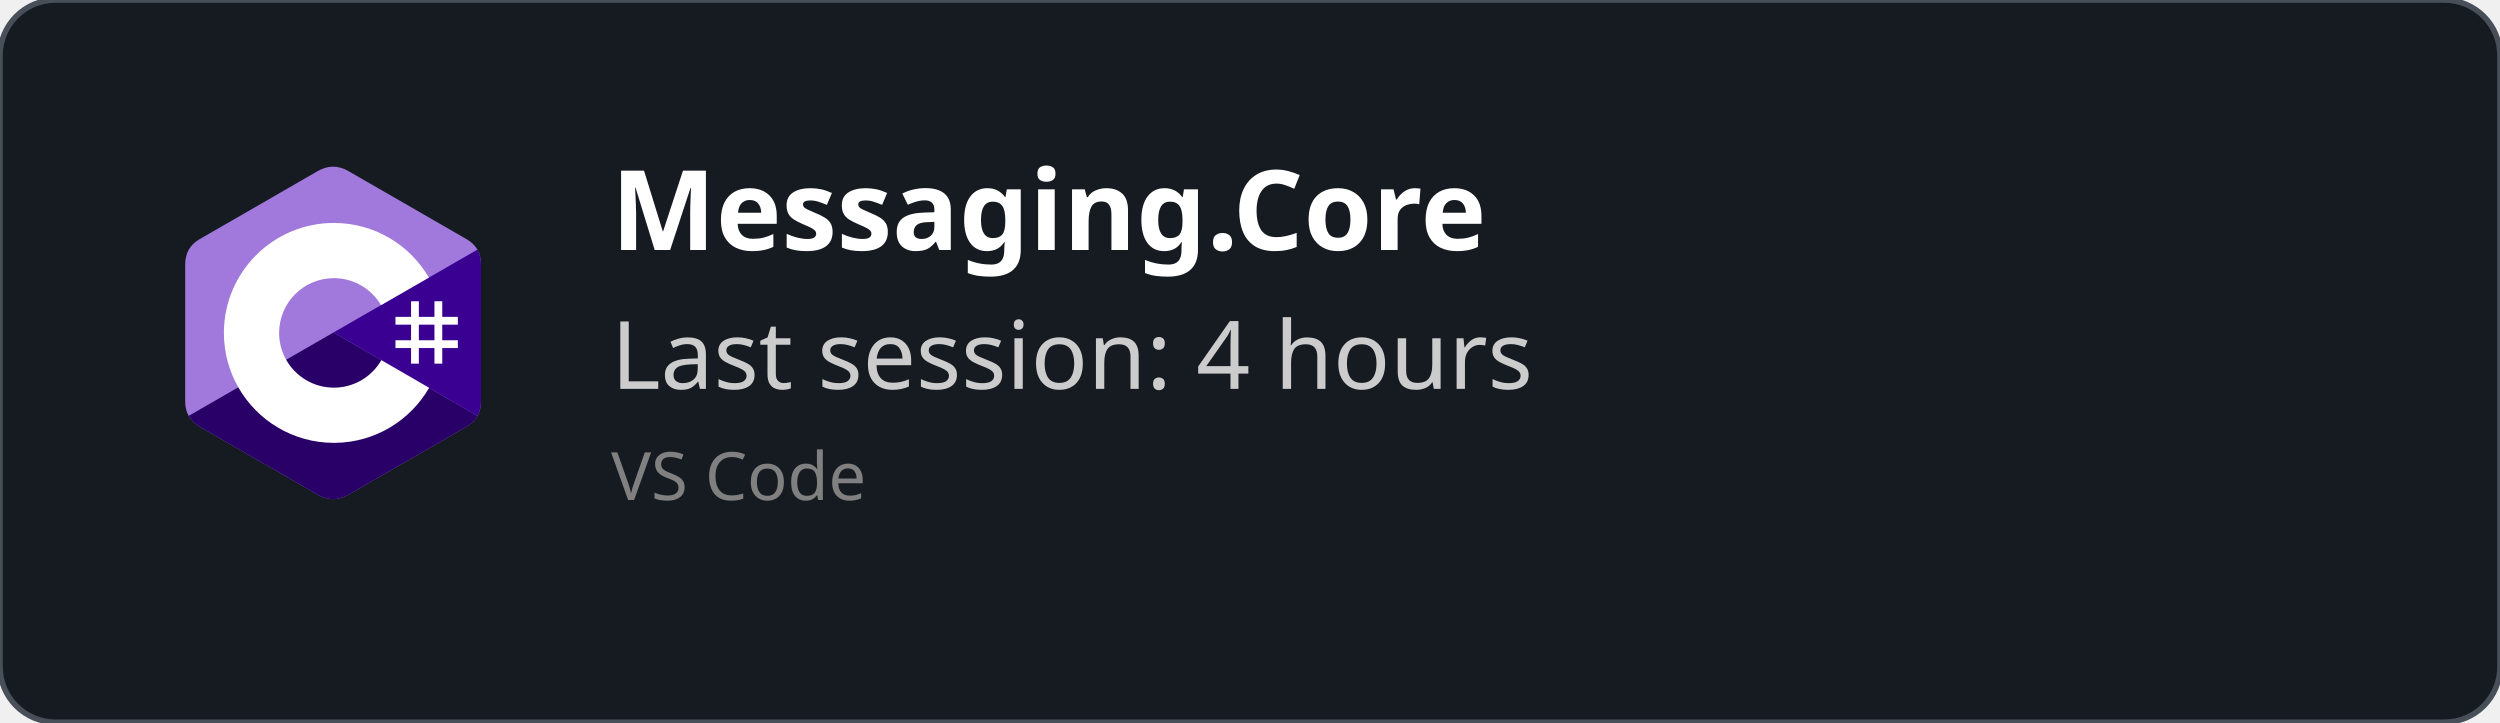
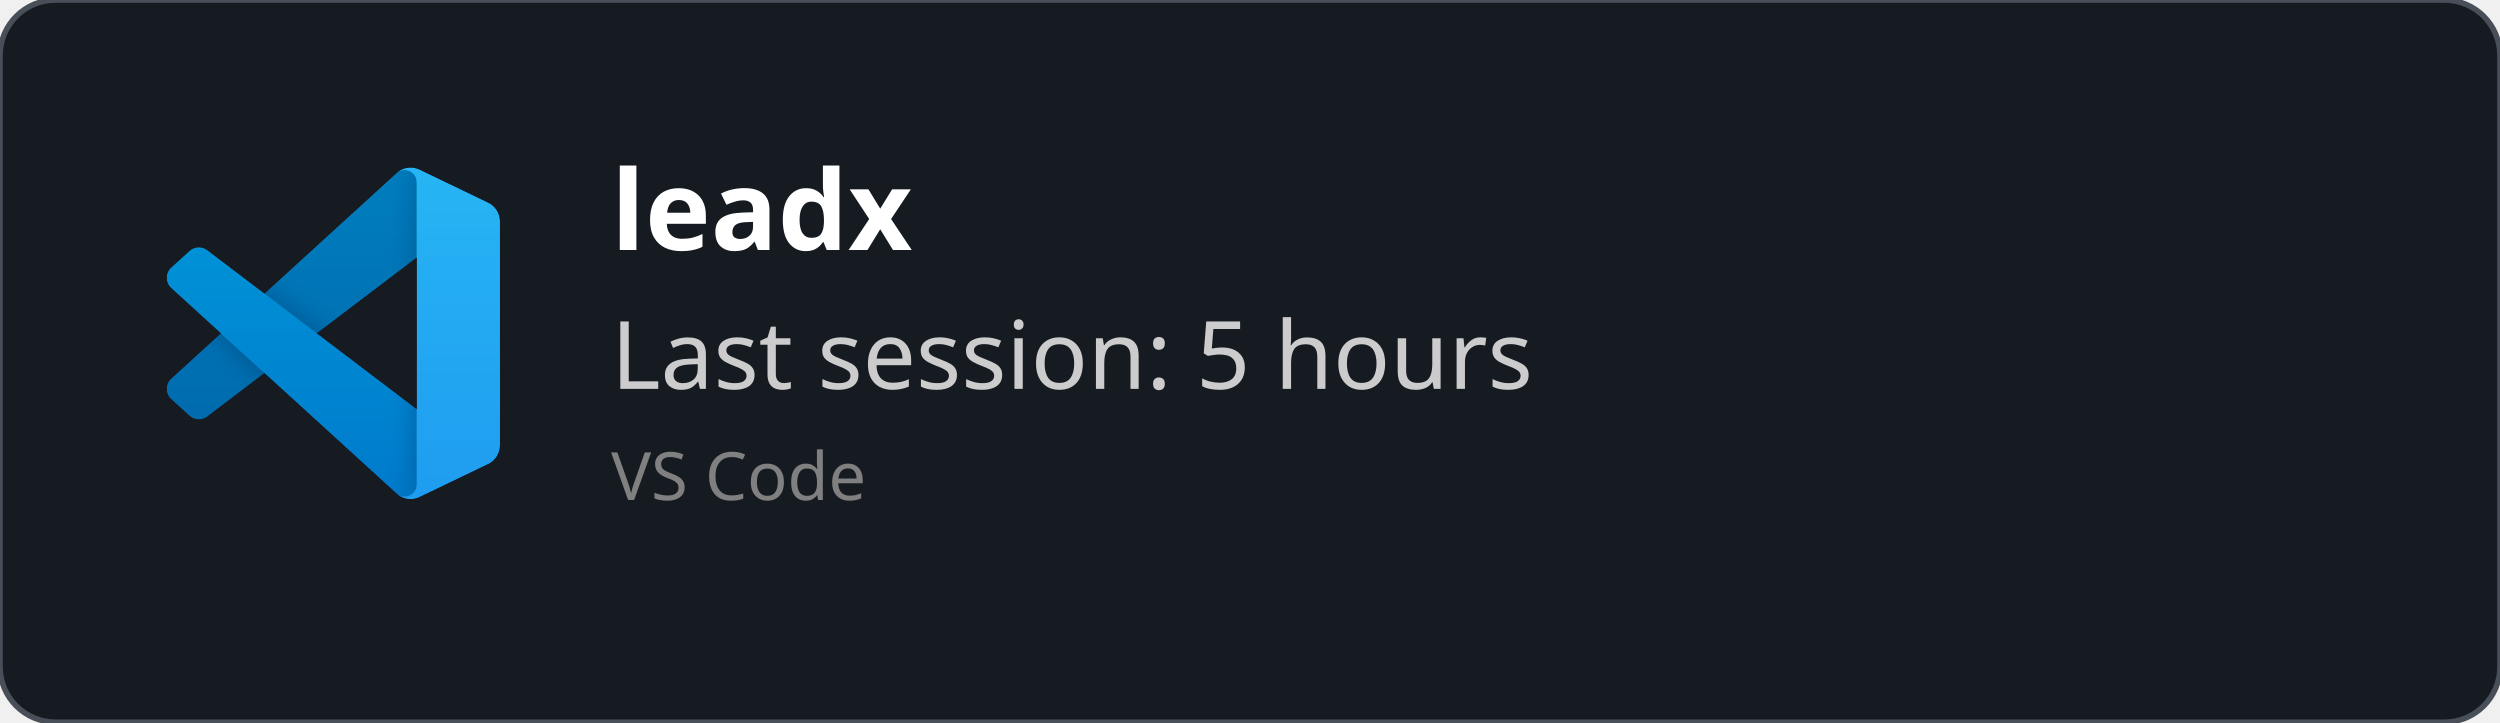
<svg xmlns="http://www.w3.org/2000/svg" width="450" height="130" viewBox="0 0 450 130" fill="none" role="img">
  <style>
    *{
        font-family: 'Segoe UI', Ubuntu, monospace
    }
    </style>
  <defs>
    <clipPath id="horizontalClip" x="20" y="20" width="500" height="200">
      <rect x="90" y="20" width="300" height="50" />
    </clipPath>
  </defs>
  <rect width="450" height="130" fill="rgba(22,27,34)" stroke="#484f58" stroke-width="1" fill-opacity="1" stroke-opacity="1" x="0" y="0" rx="10px" ry="10px">
    </rect>
-   <svg width="60" height="60" x="30" y="30" viewBox="0 0 256 288" version="1.1" preserveAspectRatio="xMidYMid">
-     <g>
-       <path d="M255.569,84.452 C255.567,79.622 254.534,75.354 252.445,71.691 C250.393,68.089 247.32,65.07 243.198,62.683 C209.173,43.064 175.115,23.505 141.101,3.866 C131.931,-1.428 123.04,-1.235 113.938,4.135 C100.395,12.122 32.59,50.969 12.385,62.672 C4.064,67.489 0.015,74.861 0.013,84.443 C0,123.898 0.013,163.352 0,202.808 C0,207.532 0.991,211.717 2.988,215.325 C5.041,219.036 8.157,222.138 12.374,224.579 C32.58,236.282 100.394,275.126 113.934,283.115 C123.04,288.488 131.931,288.68 141.104,283.384 C175.119,263.744 209.179,244.186 243.209,224.567 C247.426,222.127 250.542,219.023 252.595,215.315 C254.589,211.707 255.582,207.522 255.582,202.797 C255.582,202.797 255.582,123.908 255.569,84.452" fill="#A179DC" fill-rule="nonzero" />
-       <path d="M128.182,143.241 L2.988,215.325 C5.041,219.036 8.157,222.138 12.374,224.579 C32.58,236.282 100.394,275.126 113.934,283.115 C123.04,288.488 131.931,288.68 141.104,283.384 C175.119,263.744 209.179,244.186 243.209,224.567 C247.426,222.127 250.542,219.023 252.595,215.315 L128.182,143.241" fill="#280068" fill-rule="nonzero" />
-       <path d="M255.569,84.452 C255.567,79.622 254.534,75.354 252.445,71.691 L128.182,143.241 L252.595,215.315 C254.589,211.707 255.58,207.522 255.582,202.797 C255.582,202.797 255.582,123.908 255.569,84.452" fill="#390091" fill-rule="nonzero" />
-       <path d="M201.892,116.294 L201.892,129.768 L215.366,129.768 L215.366,116.294 L222.103,116.294 L222.103,129.768 L235.577,129.768 L235.577,136.505 L222.103,136.505 L222.103,149.978 L235.577,149.978 L235.577,156.715 L222.103,156.715 L222.103,170.189 L215.366,170.189 L215.366,156.715 L201.892,156.715 L201.892,170.189 L195.155,170.189 L195.155,156.715 L181.682,156.715 L181.682,149.978 L195.155,149.978 L195.155,136.505 L181.682,136.505 L181.682,129.768 L195.155,129.768 L195.155,116.294 L201.892,116.294 Z M215.366,136.505 L201.892,136.505 L201.892,149.978 L215.366,149.978 L215.366,136.505 Z" fill="#FFFFFF" />
-       <path d="M128.457,48.626 C163.601,48.626 194.284,67.712 210.719,96.082 L210.558,95.809 L169.21,119.617 C161.063,105.824 146.128,96.515 128.996,96.323 L128.457,96.32 C102.331,96.32 81.151,117.5 81.151,143.625 C81.151,152.169 83.428,160.178 87.39,167.095 C95.544,181.33 110.873,190.931 128.457,190.931 C146.15,190.931 161.566,181.208 169.678,166.821 L169.481,167.166 L210.768,191.084 C194.513,219.213 164.25,238.241 129.515,238.62 L128.457,238.626 C93.202,238.626 62.432,219.422 46.038,190.902 C38.035,176.979 33.456,160.838 33.456,143.625 C33.456,91.159 75.988,48.626 128.457,48.626 Z" fill="#FFFFFF" fill-rule="nonzero" />
+   <svg width="60" height="60" x="30" y="30" viewBox="0 0 100 100" fill="none" id="vscode">
+     <mask id="mask0" mask-type="alpha" maskUnits="userSpaceOnUse" x="0" y="0" width="100" height="100">
+       <path fill-rule="evenodd" clip-rule="evenodd" d="M70.912 99.317C72.487 99.931 74.283 99.891 75.873 99.126L96.461 89.22C98.624 88.179 100 85.989 100 83.587V16.413C100 14.011 98.624 11.822 96.461 10.781L75.873 0.874C73.786 -0.13 71.345 0.116 69.513 1.447C69.252 1.637 69.003 1.849 68.769 2.083L29.355 38.041L12.187 25.01C10.589 23.797 8.354 23.896 6.869 25.246L1.363 30.255C-0.453 31.906 -0.455 34.763 1.359 36.417L16.247 50L1.359 63.583C-0.455 65.237 -0.453 68.094 1.363 69.745L6.869 74.754C8.354 76.104 10.589 76.204 12.187 74.99L29.355 61.959L68.769 97.917C69.392 98.541 70.125 99.01 70.912 99.317ZM75.015 27.299L45.109 50L75.015 72.701V27.299Z" fill="white" />
+     </mask>
+     <g mask="url(#mask0)">
+       <path d="M96.461 10.796L75.857 0.876C73.472 -0.273 70.622 0.212 68.75 2.083L1.299 63.583C-0.516 65.237 -0.514 68.094 1.303 69.745L6.813 74.754C8.298 76.104 10.535 76.204 12.134 74.99L93.361 13.37C96.086 11.303 100 13.246 100 16.667V16.427C100 14.027 98.625 11.838 96.461 10.796Z" fill="#0065A9" />
+       <g filter="url(#filter0_d)">
+         <path d="M96.461 89.204L75.857 99.124C73.472 100.273 70.622 99.788 68.75 97.917L1.299 36.417C-0.516 34.763 -0.514 31.906 1.303 30.255L6.813 25.246C8.298 23.896 10.535 23.796 12.134 25.009L93.361 86.63C96.086 88.697 100 86.754 100 83.333V83.573C100 85.974 98.625 88.162 96.461 89.204Z" fill="#007ACC" />
+       </g>
+       <g filter="url(#filter1_d)">
+         <path d="M75.858 99.126C73.472 100.274 70.622 99.788 68.75 97.917C71.056 100.223 75 98.59 75 95.328V4.672C75 1.41 71.056 -0.223 68.75 2.083C70.622 0.211 73.472 -0.274 75.858 0.874L96.459 10.781C98.623 11.822 100 14.011 100 16.413V83.587C100 85.989 98.623 88.179 96.459 89.22L75.858 99.126Z" fill="#1F9CF0" />
+       </g>
+       <g style="mix-blend-mode:overlay" opacity="0.25">
+         <path fill-rule="evenodd" clip-rule="evenodd" d="M70.851 99.317C72.426 99.931 74.222 99.891 75.812 99.126L96.4 89.22C98.563 88.179 99.939 85.989 99.939 83.587V16.413C99.939 14.011 98.564 11.822 96.4 10.781L75.812 0.874C73.725 -0.13 71.284 0.116 69.453 1.447C69.191 1.637 68.942 1.849 68.708 2.083L29.294 38.041L12.126 25.01C10.528 23.796 8.293 23.896 6.809 25.246L1.302 30.255C-0.513 31.906 -0.515 34.763 1.298 36.417L16.186 50L1.298 63.583C-0.515 65.237 -0.513 68.094 1.302 69.745L6.809 74.754C8.293 76.104 10.528 76.204 12.126 74.99L29.294 61.959L68.708 97.917C69.332 98.54 70.064 99.01 70.851 99.317ZM74.954 27.299L45.048 50L74.954 72.701V27.299Z" fill="url(#paint0_linear)" />
+       </g>
    </g>
+     <defs>
+       <filter id="filter0_d" x="-8.394" y="15.829" width="116.727" height="92.246" filterUnits="userSpaceOnUse" color-interpolation-filters="sRGB">
+         <feFlood flood-opacity="0" result="BackgroundImageFix" />
+         <feColorMatrix in="SourceAlpha" type="matrix" values="0 0 0 0 0 0 0 0 0 0 0 0 0 0 0 0 0 0 127 0" />
+         <feOffset />
+         <feGaussianBlur stdDeviation="4.167" />
+         <feColorMatrix type="matrix" values="0 0 0 0 0 0 0 0 0 0 0 0 0 0 0 0 0 0 0.25 0" />
+         <feBlend mode="overlay" in2="BackgroundImageFix" result="effect1_dropShadow" />
+         <feBlend mode="normal" in="SourceGraphic" in2="effect1_dropShadow" result="shape" />
+       </filter>
+       <filter id="filter1_d" x="60.417" y="-8.076" width="47.917" height="116.151" filterUnits="userSpaceOnUse" color-interpolation-filters="sRGB">
+         <feFlood flood-opacity="0" result="BackgroundImageFix" />
+         <feColorMatrix in="SourceAlpha" type="matrix" values="0 0 0 0 0 0 0 0 0 0 0 0 0 0 0 0 0 0 127 0" />
+         <feOffset />
+         <feGaussianBlur stdDeviation="4.167" />
+         <feColorMatrix type="matrix" values="0 0 0 0 0 0 0 0 0 0 0 0 0 0 0 0 0 0 0.25 0" />
+         <feBlend mode="overlay" in2="BackgroundImageFix" result="effect1_dropShadow" />
+         <feBlend mode="normal" in="SourceGraphic" in2="effect1_dropShadow" result="shape" />
+       </filter>
+       <linearGradient id="paint0_linear" x1="49.939" y1="0.258" x2="49.939" y2="99.742" gradientUnits="userSpaceOnUse">
+         <stop stop-color="white" />
+         <stop offset="1" stop-color="white" stop-opacity="0" />
+       </linearGradient>
+     </defs>
  </svg>
  <text x="110" y="45" font-size="20" clip-path="url(#horizontalClip)" font-weight="bold" font-family="Ubuntu" fill="white">
-     Messaging.Core
+     leadx
    </text>
  <text x="110" y="70" font-size="17px" font-family="Ubuntu" fill="#ccc">
-     Last session: 4 hours
+     Last session: 5 hours
    </text>
  <text x="110" y="90" font-size="12px" font-family="Ubuntu" fill="grey">
    VS Code
    </text>
</svg>
